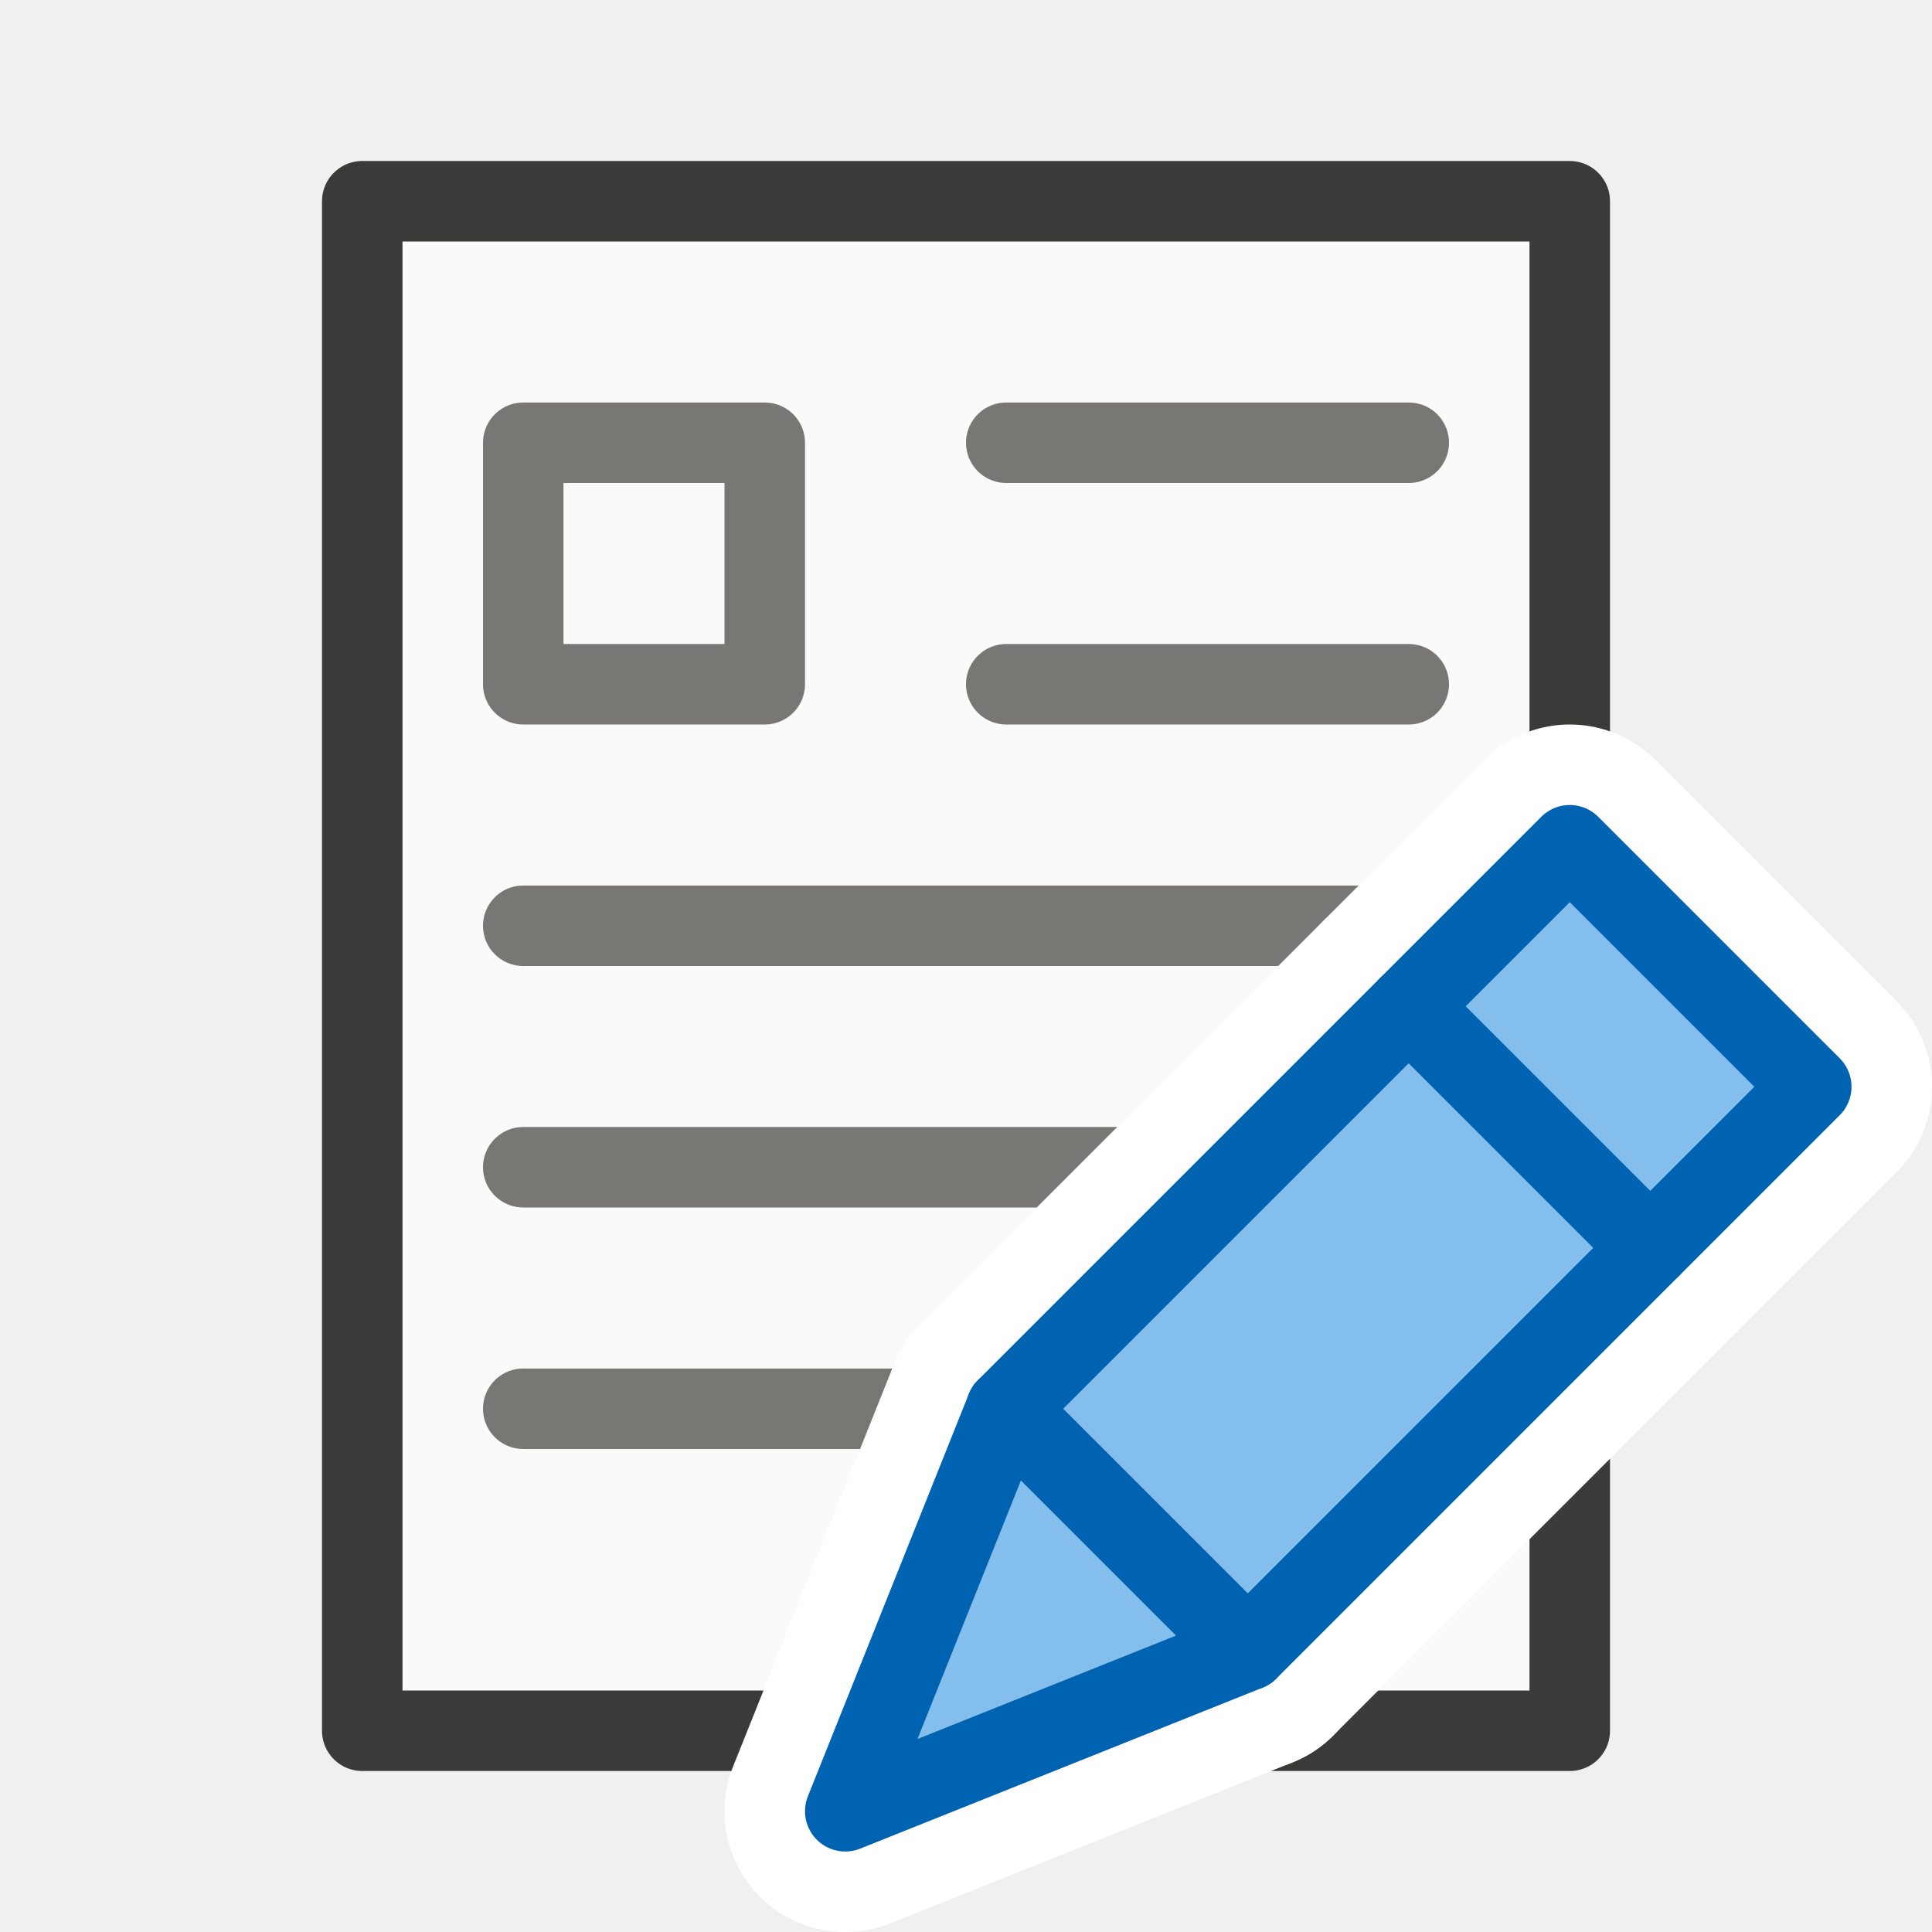
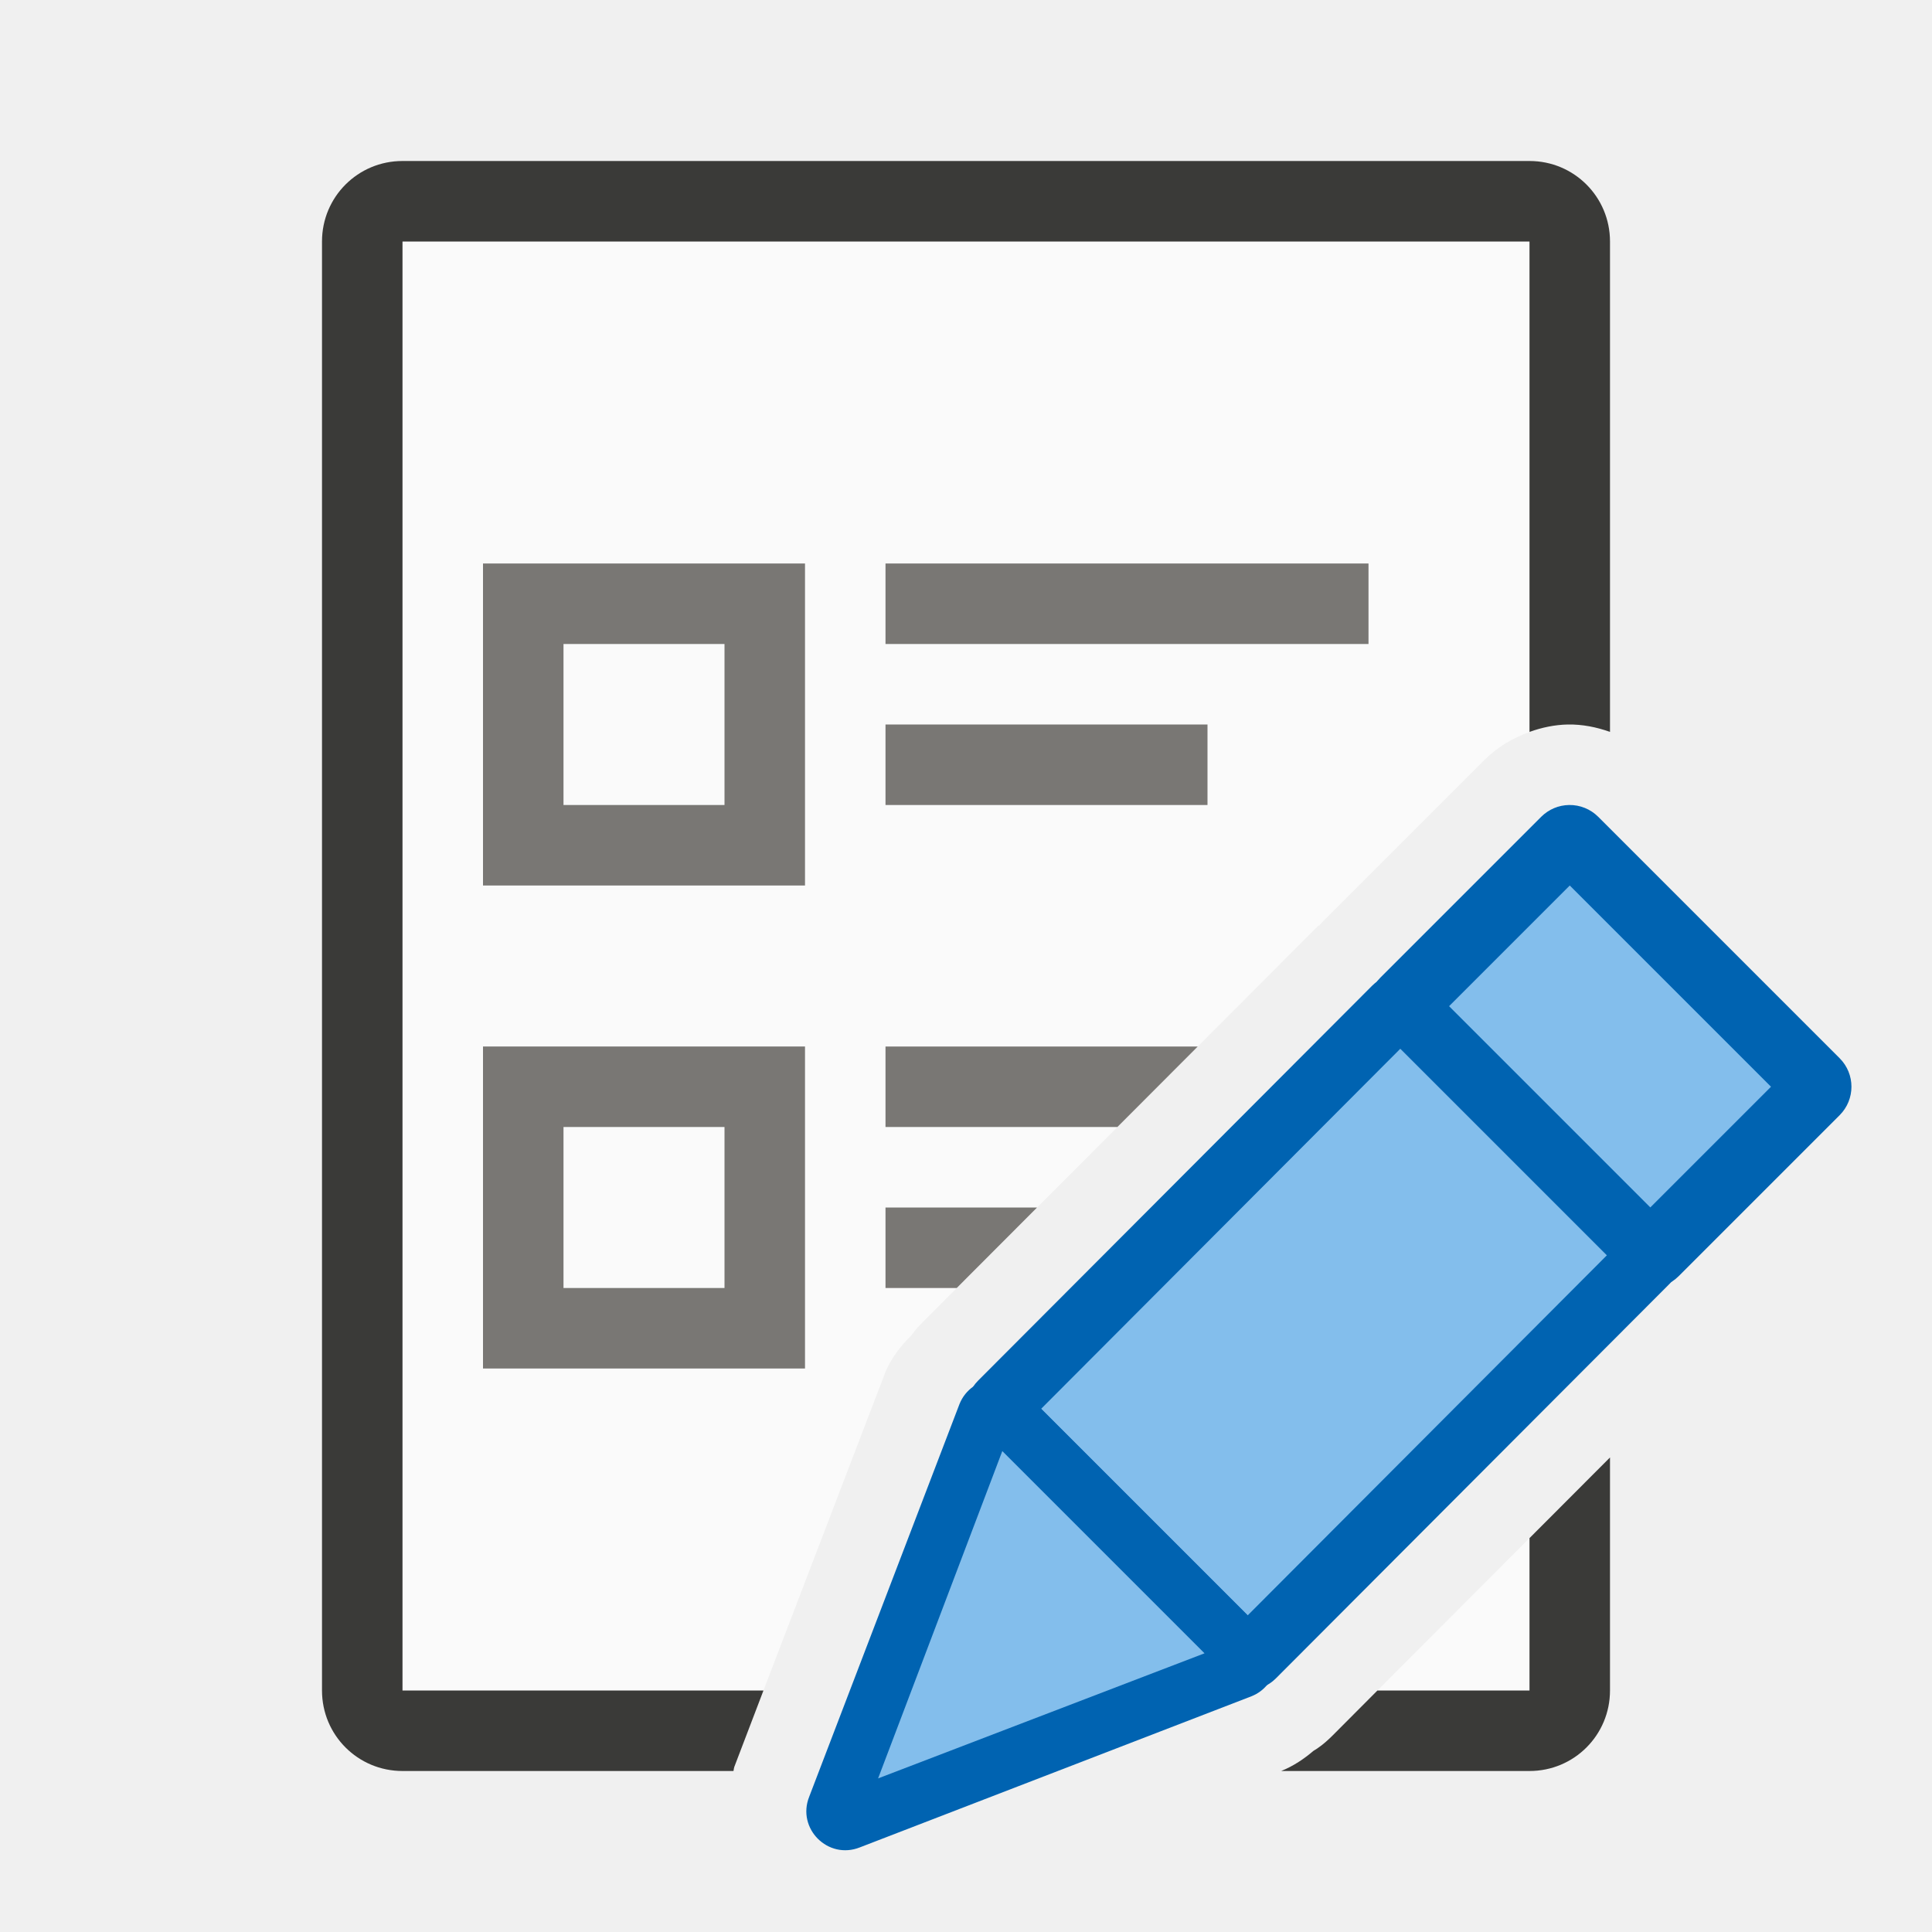
<svg xmlns="http://www.w3.org/2000/svg" viewBox="0 0 24 24">
-   <g stroke-linecap="round" stroke-linejoin="round">
-     <path d="m19.5 2.5h-15v19h15z" fill="#fafafa" stroke="#3a3a38" />
-     <path d="m6.5 5.5v3h3v-3zm6 0h5zm0 3h5zm-6 3h11zm0 3h11zm0 3h11z" fill="none" stroke="#797774" />
-     <g stroke="#fff" stroke-width="3">
-       <path d="m10.5 22.5 5-2-3-3z" />
-       <path d="m15.5 20.5 5-5-3-3-5 5z" />
-       <path d="m22.5 13.5-2 2-3-3 2-2z" />
-     </g>
-     <g fill="#83beec" stroke="#0063b1">
-       <path d="m10.5 22.5 5-2-3-3z" />
-       <path d="m15.5 20.5 5-5-3-3-5 5z" />
-       <path d="m22.5 13.5-2 2-3-3 2-2z" />
+   <path d="m5 3v18h4.484l1.5-3.916a1 1 0 0 1 .004-.014c.078-.196.2-.349.332-.48.033-.043.053-.076.123-.146l4.895-4.906c.1-.1.012-.013.053-.043.01-.011.017-.023.027-.033a1 1 0 0 1 .021-.021l2-2c.157-.157.351-.273.561-.348v-6.092zm14 16.107-1.889 1.893h1.889z" fill="#fafafa" />
+   <path d="m5 2c-.554 0-1 .446-1 1v18c0 .554.446 1 1 1h4.111c.005-.015.004-.032.01-.047v-.002l.363-.951h-4.484v-18h14v6.092c.153-.055.314-.089.477-.092.178-.003.355.032.523.092v-6.092c0-.554-.446-1-1-1zm15 16.105-1 1.002v1.893h-1.889l-.555.557c-.106.106-.186.162-.24.193-.116.099-.246.187-.396.248a1 1 0 0 1 -.004.002h3.084c.554 0 1-.446 1-1z" fill="#3a3a38" />
+   <g fill="#797774">
+     <path d="m11 7v1h6v-1zm0 2v1h4v-1z" />
+     <path d="m6 7v4h4v-4zm1 1h2v2h-2z" />
+     <path d="m11 13v1h2.881l.998-1zm0 2v1h.885l.998-1z" />
+     <path d="m6 13v4h4v-4zm1 1h2v2h-2z" />
+     <g fill="#83beec" stroke-linecap="round" stroke-linejoin="round">
+       <path d="m19.492 10a.5.5 0 0 0 -.346.146l-2 2a.5.5 0 0 0 0 .707l3 3a.5.5 0 0 0 .707 0l2-2a.5.5 0 0 0 0-.707l-3-3a.5.5 0 0 0 -.361-.146z" fill="#0063b1" />
+       <path d="m19.5 11-1.5 1.5 2.5 2.5 1.5-1.5z" />
+       <path d="m17.387 12.1c-.128.002-.251.054-.342.145l-4.895 4.906c-.193.193-.193.506 0 .699l3 3c.193.193.506.193.699 0l4.895-4.906c.193-.193.193-.506 0-.699l-3-3c-.095-.095-.224-.147-.357-.145z" fill="#0063b1" />
+       <path d="m17.395 13.028-4.461 4.472 2.566 2.566 4.461-4.472z" fill="#83beec" />
+       <path d="m12.36 17.137c-.195.003-.369.123-.441.305l-1.867 4.878c-.157.395.234.786.629.629l4.867-1.878c.322-.13.407-.545.162-.791l-3-3c-.092-.093-.219-.144-.35-.143z" fill="#0063b1" />
+       <path d="m12.451 18.026-1.543 4.066 4.055-1.554z" fill="#83beec" />
    </g>
  </g>
</svg>
